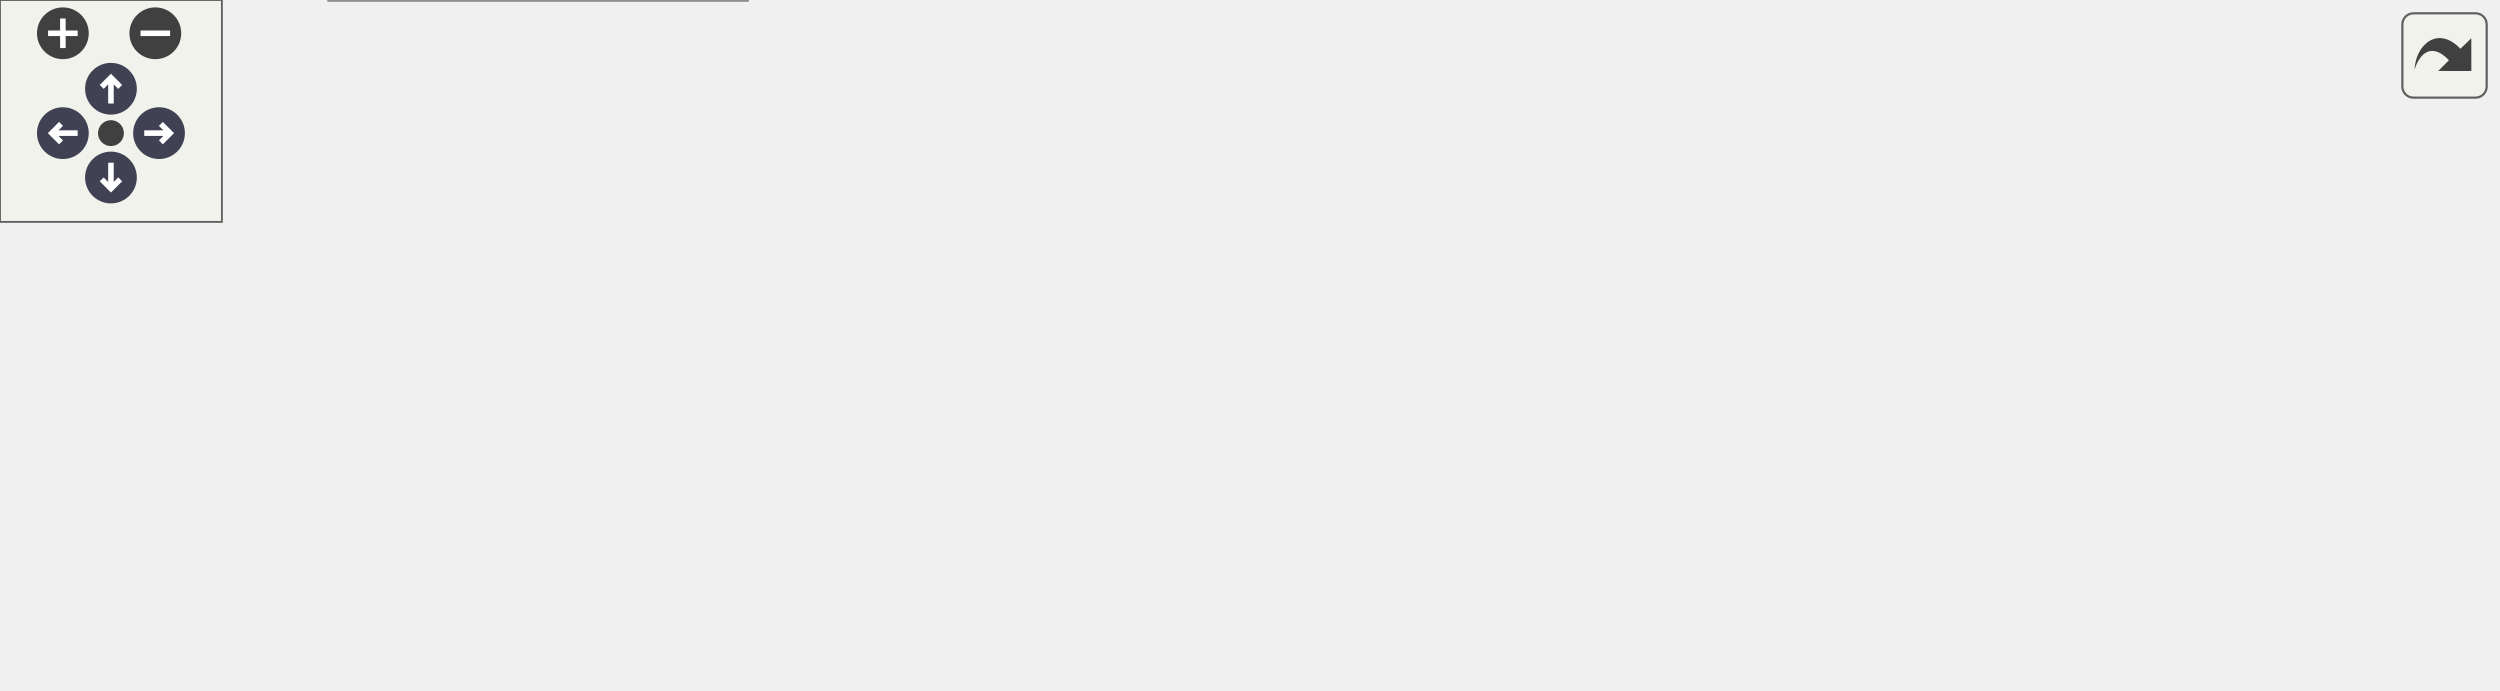
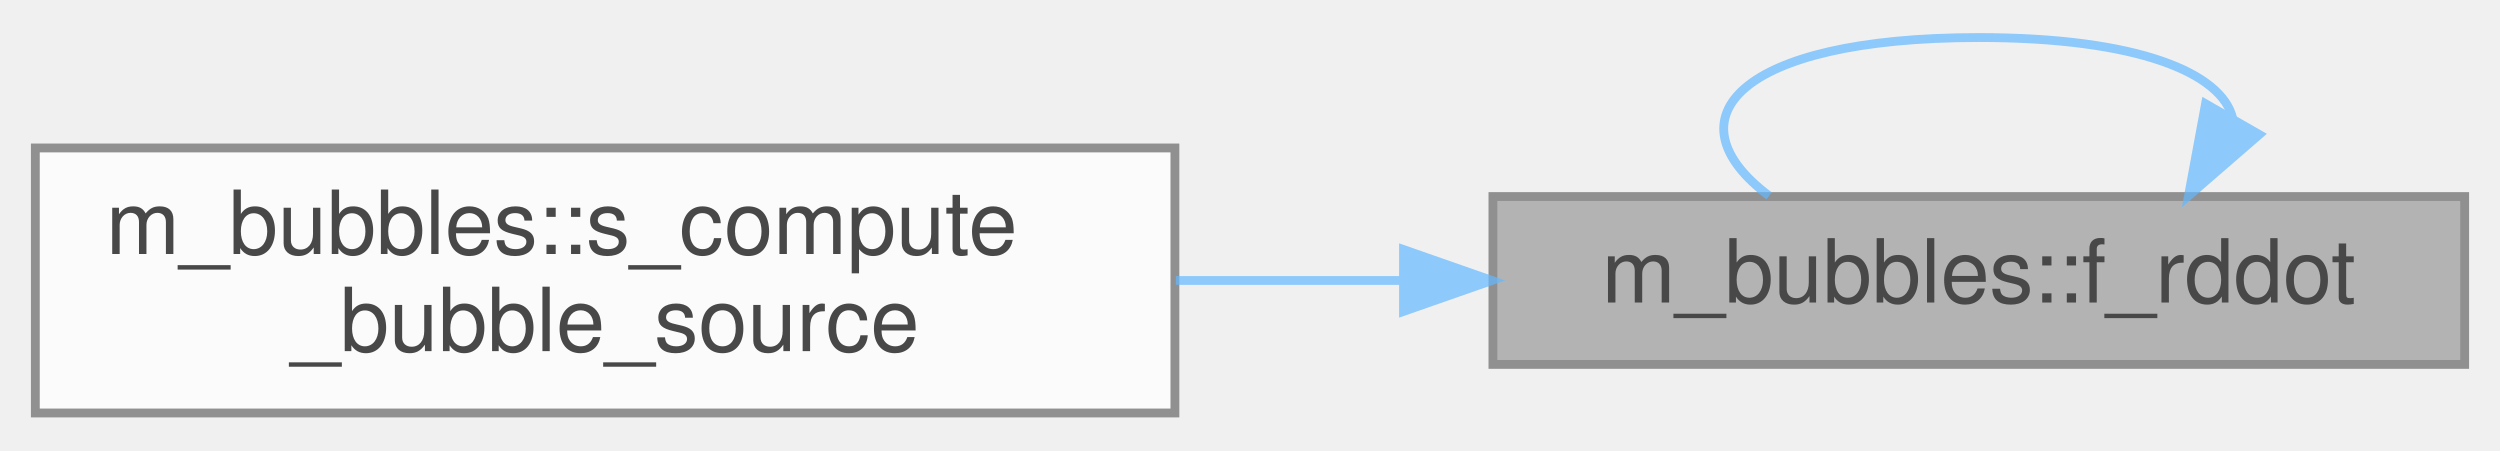
- <svg xmlns="http://www.w3.org/2000/svg" xmlns:xlink="http://www.w3.org/1999/xlink" id="main" version="1.1" xml:space="preserve">
-   <style type="text/css">
+ <svg xmlns="http://www.w3.org/2000/svg" xmlns:xlink="http://www.w3.org/1999/xlink" width="283pt" height="51pt" viewBox="0.00 0.00 283.00 50.50">
+   <svg id="main" version="1.1" xml:space="preserve">
+     <style type="text/css">
.node, .edge {opacity: 0.7;}
.node.selected, .edge.selected {opacity: 1;}
.edge:hover path { stroke: red; }
.edge:hover polygon { stroke: red; fill: red; }
</style>
-   <defs>
-     <circle id="rim" cx="0" cy="0" r="7" />
-     <circle id="rim2" cx="0" cy="0" r="3.5" />
-     <g id="zoomPlus">
-       <use xlink:href="#rim" fill="#404040">
-         <set attributeName="fill" to="#808080" begin="zoomplus.mouseover" end="zoomplus.mouseout" />
-       </use>
-       <path d="M-4,0h8M0,-4v8" fill="none" stroke="white" stroke-width="1.5" pointer-events="none" />
-     </g>
-     <g id="zoomMin">
-       <use xlink:href="#rim" fill="#404040">
-         <set attributeName="fill" to="#808080" begin="zoomminus.mouseover" end="zoomminus.mouseout" />
-       </use>
-       <path d="M-4,0h8" fill="none" stroke="white" stroke-width="1.5" pointer-events="none" />
-     </g>
-     <g id="arrowUp" transform="translate(30 24)">
-       <use xlink:href="#rim" />
-       <path pointer-events="none" fill="none" stroke="white" stroke-width="1.5" d="M0,-3.0v7 M-2.5,-0.5L0,-3.0L2.5,-0.5" />
-     </g>
-     <g id="arrowRight" transform="rotate(90) translate(36 -43)">
-       <use xlink:href="#rim" />
-       <path pointer-events="none" fill="none" stroke="white" stroke-width="1.5" d="M0,-3.0v7 M-2.5,-0.5L0,-3.0L2.5,-0.5" />
-     </g>
-     <g id="arrowDown" transform="rotate(180) translate(-30 -48)">
-       <use xlink:href="#rim" />
-       <path pointer-events="none" fill="none" stroke="white" stroke-width="1.5" d="M0,-3.0v7 M-2.5,-0.5L0,-3.0L2.5,-0.5" />
-     </g>
-     <g id="arrowLeft" transform="rotate(270) translate(-36 17)">
-       <use xlink:href="#rim" />
-       <path pointer-events="none" fill="none" stroke="white" stroke-width="1.5" d="M0,-3.0v7 M-2.5,-0.5L0,-3.0L2.5,-0.5" />
-     </g>
-     <g id="resetDef">
-       <use xlink:href="#rim2" fill="#404040">
-         <set attributeName="fill" to="#808080" begin="reset.mouseover" end="reset.mouseout" />
-       </use>
-     </g>
-   </defs>
-   <svg id="graph" class="graph">
-     <g id="viewport">
-       <g id="Node000001" class="node">
-         <g id="a_Node000001">
-           <a xlink:title="Function that computes the bubble radial acceleration.">
-             <polygon fill="#999999" stroke="#666666" points="675,-72.5 565,-72.5 565,-53.5 675,-53.5 675,-72.5" />
-             <text text-anchor="middle" x="620" y="-60.5" font-family="Helvetica,sans-Serif" font-size="10.00">m_bubbles::f_rddot</text>
-           </a>
+     <svg id="graph" class="graph">
+       <g id="graph0" class="graph" transform="scale(1 1) rotate(0) translate(4 46.5)">
+         <g id="Node000001" class="node">
+           <g id="a_Node000001">
+             <a xlink:title="Function that computes the bubble radial acceleration.">
+               <polygon fill="#999999" stroke="#666666" points="275,-24.5 165,-24.5 165,-5.5 275,-5.5 275,-24.5" />
+               <text text-anchor="middle" x="220" y="-12.5" font-family="Helvetica,sans-Serif" font-size="10.00">m_bubbles::f_rddot</text>
+             </a>
+           </g>
+         </g>
+         <g id="edge1_Node000001_Node000001" class="edge">
+           <g id="a_edge1_Node000001_Node000001">
+             <a xlink:title=" ">
+               <path fill="none" stroke="#63b8ff" d="M248.75,-33.32C247.54,-38.51 237.96,-42.5 220,-42.5 192.63,-42.5 184.72,-33.23 196.26,-24.58" />
+               <polygon fill="#63b8ff" stroke="#63b8ff" points="251.75,-31.52 243.74,-24.58 245.67,-35 251.75,-31.52" />
+             </a>
+           </g>
+         </g>
+         <g id="Node000002" class="node">
+           <g id="a_Node000002">
+             <a xlink:href="namespacem__bubbles.html#af8d5471266acbaf1013d691290362308" target="_top" xlink:title=" ">
+               <polygon fill="white" stroke="#666666" points="129,-30 0,-30 0,0 129,0 129,-30" />
+               <text text-anchor="start" x="8" y="-18" font-family="Helvetica,sans-Serif" font-size="10.00">m_bubbles::s_compute</text>
+               <text text-anchor="middle" x="64.5" y="-7" font-family="Helvetica,sans-Serif" font-size="10.00">_bubble_source</text>
+             </a>
+           </g>
+         </g>
+         <g id="edge2_Node000001_Node000002" class="edge">
+           <g id="a_edge2_Node000001_Node000002">
+             <a xlink:title=" ">
+               <path fill="none" stroke="#63b8ff" d="M154.69,-15C146.23,-15 137.56,-15 129.11,-15" />
+               <polygon fill="#63b8ff" stroke="#63b8ff" points="154.88,-18.5 164.88,-15 154.88,-11.5 154.88,-18.5" />
+             </a>
+           </g>
        </g>
      </g>
-       <g id="edge1_Node000001_Node000001" class="edge">
-         <g id="a_edge1_Node000001_Node000001">
-           <a xlink:title=" ">
-             <path fill="none" stroke="#63b8ff" d="M648.75,-81.32C647.54,-86.51 637.96,-90.5 620,-90.5 592.63,-90.5 584.72,-81.23 596.26,-72.58" />
-             <polygon fill="#63b8ff" stroke="#63b8ff" points="651.75,-79.52 643.74,-72.58 645.67,-83 651.75,-79.52" />
-           </a>
-         </g>
-       </g>
-       <g id="Node000002" class="node">
-         <g id="a_Node000002">
-           <a xlink:href="namespacem__bubbles.html#af8d5471266acbaf1013d691290362308" target="_top" xlink:title=" ">
-             <polygon fill="white" stroke="#666666" points="529,-78 400,-78 400,-48 529,-48 529,-78" />
-             <text text-anchor="start" x="408" y="-66" font-family="Helvetica,sans-Serif" font-size="10.00">m_bubbles::s_compute</text>
-             <text text-anchor="middle" x="464.5" y="-55" font-family="Helvetica,sans-Serif" font-size="10.00">_bubble_source</text>
-           </a>
-         </g>
-       </g>
-       <g id="edge2_Node000001_Node000002" class="edge">
-         <g id="a_edge2_Node000001_Node000002">
-           <a xlink:title=" ">
-             <path fill="none" stroke="#63b8ff" d="M554.69,-63C546.23,-63 537.56,-63 529.11,-63" />
-             <polygon fill="#63b8ff" stroke="#63b8ff" points="554.88,-66.5 564.88,-63 554.88,-59.5 554.88,-66.5" />
-           </a>
-         </g>
-       </g>
-       <g id="Node000003" class="node">
-         <g id="a_Node000003">
-           <a xlink:href="namespacem__rhs.html#a361f0038973069452cc88430c49bcfe8" target="_top" xlink:title=" ">
-             <polygon fill="white" stroke="#666666" points="364,-72.5 238,-72.5 238,-53.5 364,-53.5 364,-72.5" />
-             <text text-anchor="middle" x="301" y="-60.5" font-family="Helvetica,sans-Serif" font-size="10.00">m_rhs::s_compute_rhs</text>
-           </a>
-         </g>
-       </g>
-       <g id="edge3_Node000002_Node000003" class="edge">
-         <g id="a_edge3_Node000002_Node000003">
-           <a xlink:title=" ">
-             <path fill="none" stroke="#63b8ff" d="M389.4,-63C380.92,-63 372.35,-63 364.05,-63" />
-             <polygon fill="#63b8ff" stroke="#63b8ff" points="389.67,-66.5 399.67,-63 389.67,-59.5 389.67,-66.5" />
-           </a>
-         </g>
-       </g>
-       <g id="Node000004" class="node">
-         <g id="a_Node000004">
-           <a xlink:href="namespacem__time__steppers.html#a8876606e6152b6c8f35272074a088142" target="_top" xlink:title="1st order TVD RK time-stepping algorithm">
-             <polygon fill="white" stroke="#666666" points="202,-126 89,-126 89,-96 202,-96 202,-126" />
-             <text text-anchor="start" x="97" y="-114" font-family="Helvetica,sans-Serif" font-size="10.00">m_time_steppers::s</text>
-             <text text-anchor="middle" x="145.5" y="-103" font-family="Helvetica,sans-Serif" font-size="10.00">_1st_order_tvd_rk</text>
-           </a>
-         </g>
-       </g>
-       <g id="edge4_Node000003_Node000004" class="edge">
-         <g id="a_edge4_Node000003_Node000004">
-           <a xlink:title=" ">
-             <path fill="none" stroke="#63b8ff" d="M259.61,-75.63C239.7,-81.86 215.54,-89.41 194.67,-95.94" />
-             <polygon fill="#63b8ff" stroke="#63b8ff" points="260.81,-78.92 269.31,-72.6 258.72,-72.24 260.81,-78.92" />
-           </a>
-         </g>
-       </g>
-       <g id="Node000006" class="node">
-         <g id="a_Node000006">
-           <a xlink:href="namespacem__time__steppers.html#adb82b6c6041c825d0999e6890ed825cc" target="_top" xlink:title="2nd order TVD RK time-stepping algorithm">
-             <polygon fill="white" stroke="#666666" points="202,-78 89,-78 89,-48 202,-48 202,-78" />
-             <text text-anchor="start" x="97" y="-66" font-family="Helvetica,sans-Serif" font-size="10.00">m_time_steppers::s</text>
-             <text text-anchor="middle" x="145.5" y="-55" font-family="Helvetica,sans-Serif" font-size="10.00">_2nd_order_tvd_rk</text>
-           </a>
-         </g>
-       </g>
-       <g id="edge6_Node000003_Node000006" class="edge">
-         <g id="a_edge6_Node000003_Node000006">
-           <a xlink:title=" ">
-             <path fill="none" stroke="#63b8ff" d="M227.4,-63C219.02,-63 210.57,-63 202.46,-63" />
-             <polygon fill="#63b8ff" stroke="#63b8ff" points="227.57,-66.5 237.57,-63 227.57,-59.5 227.57,-66.5" />
-           </a>
-         </g>
-       </g>
-       <g id="Node000007" class="node">
-         <g id="a_Node000007">
-           <a xlink:href="namespacem__time__steppers.html#ae08efa7df1f8efae0f726dd5114176a8" target="_top" xlink:title="3rd order TVD RK time-stepping algorithm">
-             <polygon fill="white" stroke="#666666" points="202,-30 89,-30 89,0 202,0 202,-30" />
-             <text text-anchor="start" x="97" y="-18" font-family="Helvetica,sans-Serif" font-size="10.00">m_time_steppers::s</text>
-             <text text-anchor="middle" x="145.5" y="-7" font-family="Helvetica,sans-Serif" font-size="10.00">_3rd_order_tvd_rk</text>
-           </a>
-         </g>
-       </g>
-       <g id="edge8_Node000003_Node000007" class="edge">
-         <g id="a_edge8_Node000003_Node000007">
-           <a xlink:title=" ">
-             <path fill="none" stroke="#63b8ff" d="M259.61,-50.37C239.7,-44.14 215.54,-36.59 194.67,-30.06" />
-             <polygon fill="#63b8ff" stroke="#63b8ff" points="258.72,-53.76 269.31,-53.4 260.81,-47.08 258.72,-53.76" />
-           </a>
-         </g>
-       </g>
-       <g id="Node000005" class="node">
-         <g id="a_Node000005">
-           <a xlink:href="p__main_8fpp_8f90.html#aeec10ee8e2940c953967da3e374e1579" target="_top" xlink:title="Quasi-conservative, shock- and interface- capturing finite-volume scheme for the multicomponent Navie...">
-             <polygon fill="white" stroke="#666666" points="53,-72.5 0,-72.5 0,-53.5 53,-53.5 53,-72.5" />
-             <text text-anchor="middle" x="26.5" y="-60.5" font-family="Helvetica,sans-Serif" font-size="10.00">p_main</text>
-           </a>
-         </g>
-       </g>
-       <g id="edge5_Node000004_Node000005" class="edge">
-         <g id="a_edge5_Node000004_Node000005">
-           <a xlink:title=" ">
-             <path fill="none" stroke="#63b8ff" d="M98.39,-92.08C82.08,-85.39 64.43,-78.15 50.81,-72.56" />
-             <polygon fill="#63b8ff" stroke="#63b8ff" points="97.22,-95.39 107.8,-95.94 99.88,-88.91 97.22,-95.39" />
-           </a>
-         </g>
-       </g>
-       <g id="edge7_Node000006_Node000005" class="edge">
-         <g id="a_edge7_Node000006_Node000005">
-           <a xlink:title=" ">
-             <path fill="none" stroke="#63b8ff" d="M78.51,-63C69.51,-63 60.74,-63 53.09,-63" />
-             <polygon fill="#63b8ff" stroke="#63b8ff" points="78.74,-66.5 88.74,-63 78.74,-59.5 78.74,-66.5" />
-           </a>
-         </g>
-       </g>
-       <g id="edge9_Node000007_Node000005" class="edge">
-         <g id="a_edge9_Node000007_Node000005">
-           <a xlink:title=" ">
-             <path fill="none" stroke="#63b8ff" d="M98.39,-33.92C82.08,-40.61 64.43,-47.85 50.81,-53.44" />
-             <polygon fill="#63b8ff" stroke="#63b8ff" points="99.88,-37.09 107.8,-30.06 97.22,-30.61 99.88,-37.09" />
-           </a>
-         </g>
-       </g>
-     </g>
-   </svg>
-   <g id="navigator" transform="translate(0 0)" fill="#404254">
-     <rect fill="#f2f5e9" fill-opacity="0.5" stroke="#606060" stroke-width=".5" x="0" y="0" width="60" height="60" />
-     <use id="zoomplus" xlink:href="#zoomPlus" x="17" y="9" />
-     <use id="zoomminus" xlink:href="#zoomMin" x="42" y="9" />
-     <use id="reset" xlink:href="#resetDef" x="30" y="36" />
-     <use id="arrowup" xlink:href="#arrowUp" x="0" y="0" />
-     <use id="arrowright" xlink:href="#arrowRight" x="0" y="0" />
-     <use id="arrowdown" xlink:href="#arrowDown" x="0" y="0" />
-     <use id="arrowleft" xlink:href="#arrowLeft" x="0" y="0" />
-   </g>
-   <svg viewBox="0 0 15 15" width="100%" height="30px" preserveAspectRatio="xMaxYMin meet">
-     <g id="arrow_out" transform="scale(0.3 0.3)">
-       <a xlink:href="namespacem__bubbles_a2e92bf3d7990dbf5cfd48541311006c1_icgraph_org.svg" target="_base">
-         <rect id="button" ry="5" rx="5" y="6" x="6" height="38" width="38" fill="#f2f5e9" fill-opacity="0.5" stroke="#606060" stroke-width="1.0" />
-         <path id="arrow" d="M 11.5,31.437 C 11.94,20.098 22.043,11.323 32.159,21.979 L 37.069,17.246 C 37.069,17.246 37.088,32 37.088,32 L 22.16,31.978 C 22.16,31.978 26.998,27.14 26.998,27.14 C 18.529,18.264 13.292,25.23 11.5,31.437 z" style="fill:#404040;" />
-       </a>
-     </g>
+     </svg>
  </svg>
  <style type="text/css">

[data-mouse-over-selected='false'] { opacity: 0.7; }
[data-mouse-over-selected='true']  { opacity: 1.0; }

</style>
</svg>
